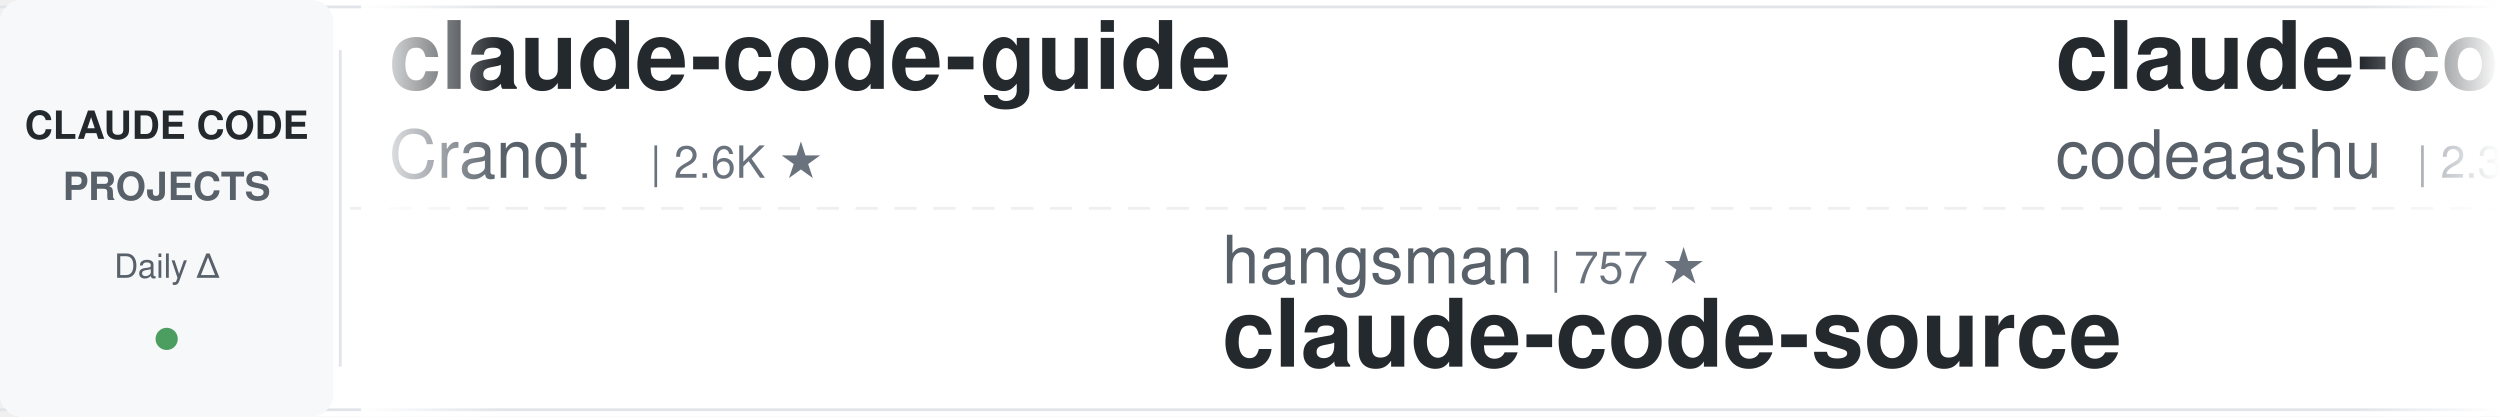
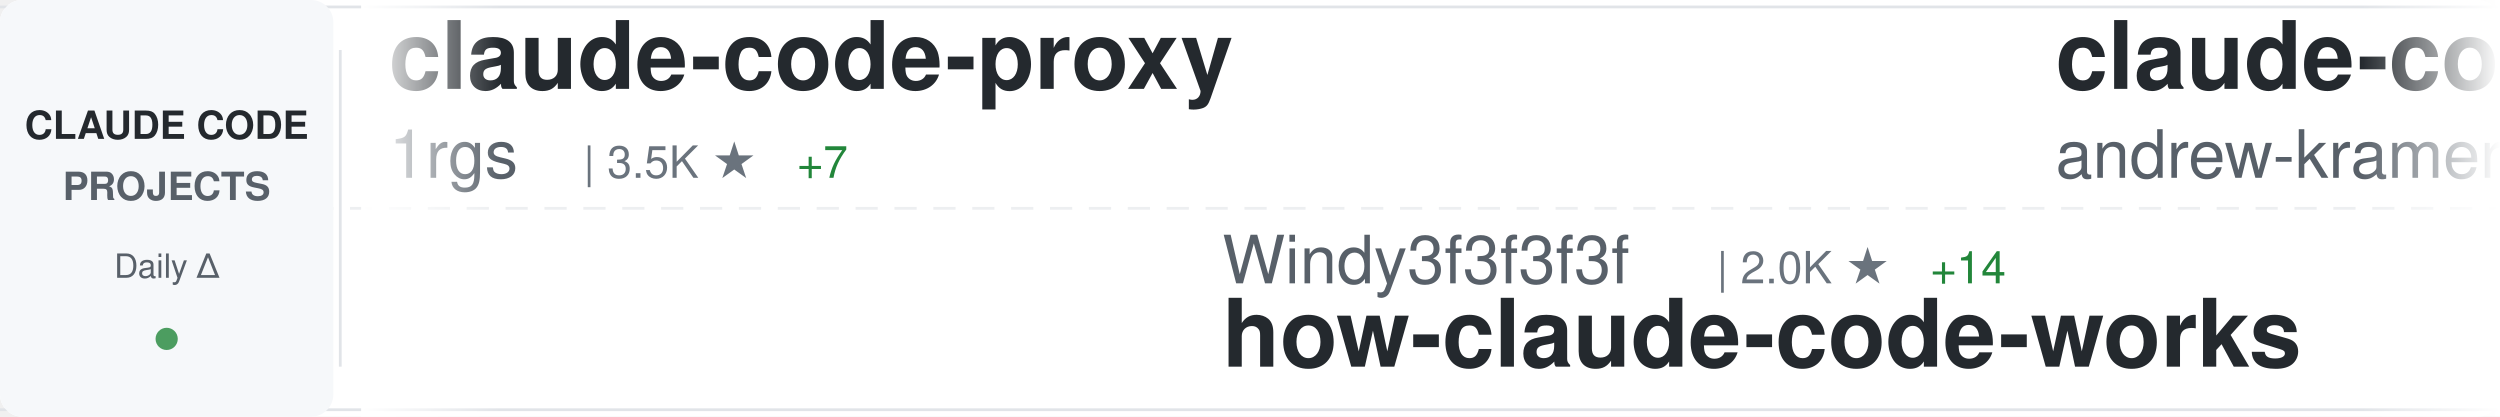
<svg xmlns="http://www.w3.org/2000/svg" width="900" height="150">
  <defs>
    <linearGradient id="awesomeLeftFade" x1="0%" y1="0%" x2="100%" y2="0%">
      <stop offset="0%" style="stop-color:#ffffff;stop-opacity:1" />
      <stop offset="100%" style="stop-color:#ffffff;stop-opacity:0" />
    </linearGradient>
    <linearGradient id="awesomeRightFade" x1="0%" y1="0%" x2="100%" y2="0%">
      <stop offset="0%" style="stop-color:#ffffff;stop-opacity:0" />
      <stop offset="100%" style="stop-color:#ffffff;stop-opacity:1" />
    </linearGradient>
  </defs>
  <rect width="900" height="150" fill="#ffffff" rx="8" />
  <rect x="0" y="2" width="900" height="1" fill="#e1e4e8" />
  <rect x="0" y="147" width="900" height="1" fill="#e1e4e8" />
  <line x1="0" y1="75" x2="900" y2="75" stroke="#e1e4e8" stroke-width="1" stroke-dasharray="8 6" opacity="0.6" />
  <rect x="0" y="0" width="120" height="150" fill="#f6f8fa" rx="8" />
  <text x="60" y="50" font-family="-apple-system, BlinkMacSystemFont, 'Segoe UI', Helvetica, Arial, sans-serif" font-size="14" font-weight="600" fill="#24292e" text-anchor="middle">CLAUDE CODE</text>
  <text x="60" y="72" font-family="-apple-system, BlinkMacSystemFont, 'Segoe UI', Helvetica, Arial, sans-serif" font-size="14" font-weight="600" fill="#586069" text-anchor="middle">PROJECTS</text>
  <text x="60" y="100" font-family="-apple-system, BlinkMacSystemFont, 'Segoe UI', Helvetica, Arial, sans-serif" font-size="12" font-weight="500" fill="#586069" text-anchor="middle">Daily Δ</text>
  <circle cx="60" cy="122" r="4" fill="#22863a" opacity="0.8" />
  <rect x="122" y="18" width="1" height="114" fill="#e1e4e8" />
  <clipPath id="awesomeTickerClip">
    <rect x="130" y="0" width="770" height="150" />
  </clipPath>
  <g clip-path="url(#awesomeTickerClip)">
    <g id="awesomeTickerItems">
      <animateTransform attributeName="transform" attributeType="XML" type="translate" from="0 0" to="-3000 0" dur="54s" repeatCount="indefinite" />
      <g transform="translate(0, 0)">
-         <text x="140" y="32" font-family="-apple-system, BlinkMacSystemFont, 'Segoe UI', Helvetica, Arial, sans-serif" font-size="34" font-weight="600" fill="#24292e">claude-code-guide</text>
-         <text x="140" y="64" font-family="-apple-system, BlinkMacSystemFont, 'Segoe UI', Helvetica, Arial, sans-serif" font-size="24" font-weight="400" fill="#586069">Cranot</text>
-         <text x="234" y="64" font-family="-apple-system, BlinkMacSystemFont, 'Segoe UI', Helvetica, Arial, sans-serif" font-size="16" font-weight="500" fill="#6a737d">| 2.6K ★</text>
+         <text x="140" y="32" font-family="-apple-system, BlinkMacSystemFont, 'Segoe UI', Helvetica, Arial, sans-serif" font-size="34" font-weight="600" fill="#24292e">claude-code-proxy</text>
+         <text x="140" y="64" font-family="-apple-system, BlinkMacSystemFont, 'Segoe UI', Helvetica, Arial, sans-serif" font-size="24" font-weight="400" fill="#586069">1rgs</text>
+         <text x="210" y="64" font-family="-apple-system, BlinkMacSystemFont, 'Segoe UI', Helvetica, Arial, sans-serif" font-size="16" font-weight="500" fill="#6a737d">| 3.5K ★</text>
+         <text x="287" y="64" font-family="-apple-system, BlinkMacSystemFont, 'Segoe UI', Helvetica, Arial, sans-serif" font-size="16" font-weight="500" fill="#22863a"> +7</text>
      </g>
      <g transform="translate(300, 0)">
-         <text x="140" y="102" font-family="-apple-system, BlinkMacSystemFont, 'Segoe UI', Helvetica, Arial, sans-serif" font-size="24" font-weight="400" fill="#586069">hangsman</text>
-         <text x="258" y="102" font-family="-apple-system, BlinkMacSystemFont, 'Segoe UI', Helvetica, Arial, sans-serif" font-size="16" font-weight="500" fill="#6a737d">| 757 ★</text>
-         <text x="140" y="132" font-family="-apple-system, BlinkMacSystemFont, 'Segoe UI', Helvetica, Arial, sans-serif" font-size="34" font-weight="600" fill="#24292e">claude-code-source</text>
+         <text x="140" y="102" font-family="-apple-system, BlinkMacSystemFont, 'Segoe UI', Helvetica, Arial, sans-serif" font-size="24" font-weight="400" fill="#586069">Windy3f3f3f3f</text>
+         <text x="318" y="102" font-family="-apple-system, BlinkMacSystemFont, 'Segoe UI', Helvetica, Arial, sans-serif" font-size="16" font-weight="500" fill="#6a737d">| 2.0K ★</text>
+         <text x="395" y="102" font-family="-apple-system, BlinkMacSystemFont, 'Segoe UI', Helvetica, Arial, sans-serif" font-size="16" font-weight="500" fill="#22863a"> +14</text>
+         <text x="140" y="132" font-family="-apple-system, BlinkMacSystemFont, 'Segoe UI', Helvetica, Arial, sans-serif" font-size="34" font-weight="600" fill="#24292e">how-claude-code-works</text>
      </g>
      <g transform="translate(600, 0)">
-         <text x="140" y="32" font-family="-apple-system, BlinkMacSystemFont, 'Segoe UI', Helvetica, Arial, sans-serif" font-size="34" font-weight="600" fill="#24292e">claude-code</text>
-         <text x="140" y="64" font-family="-apple-system, BlinkMacSystemFont, 'Segoe UI', Helvetica, Arial, sans-serif" font-size="24" font-weight="400" fill="#586069">codeaashu</text>
-         <text x="270" y="64" font-family="-apple-system, BlinkMacSystemFont, 'Segoe UI', Helvetica, Arial, sans-serif" font-size="16" font-weight="500" fill="#6a737d">| 2.3K ★</text>
-         <text x="347" y="64" font-family="-apple-system, BlinkMacSystemFont, 'Segoe UI', Helvetica, Arial, sans-serif" font-size="16" font-weight="500" fill="#22863a"> +11</text>
+         <text x="140" y="32" font-family="-apple-system, BlinkMacSystemFont, 'Segoe UI', Helvetica, Arial, sans-serif" font-size="34" font-weight="600" fill="#24292e">claude-code-source-build</text>
+         <text x="140" y="64" font-family="-apple-system, BlinkMacSystemFont, 'Segoe UI', Helvetica, Arial, sans-serif" font-size="24" font-weight="400" fill="#586069">andrew-kramer-inno</text>
+         <text x="378" y="64" font-family="-apple-system, BlinkMacSystemFont, 'Segoe UI', Helvetica, Arial, sans-serif" font-size="16" font-weight="500" fill="#6a737d">| 577 ★</text>
+         <text x="446" y="64" font-family="-apple-system, BlinkMacSystemFont, 'Segoe UI', Helvetica, Arial, sans-serif" font-size="16" font-weight="500" fill="#22863a"> +1</text>
      </g>
      <g transform="translate(900, 0)">
-         <text x="140" y="102" font-family="-apple-system, BlinkMacSystemFont, 'Segoe UI', Helvetica, Arial, sans-serif" font-size="24" font-weight="400" fill="#586069">edmund-io</text>
-         <text x="270" y="102" font-family="-apple-system, BlinkMacSystemFont, 'Segoe UI', Helvetica, Arial, sans-serif" font-size="16" font-weight="500" fill="#6a737d">| 1.4K ★</text>
-         <text x="140" y="132" font-family="-apple-system, BlinkMacSystemFont, 'Segoe UI', Helvetica, Arial, sans-serif" font-size="34" font-weight="600" fill="#24292e">edmunds-claude-code</text>
+         <text x="140" y="102" font-family="-apple-system, BlinkMacSystemFont, 'Segoe UI', Helvetica, Arial, sans-serif" font-size="24" font-weight="400" fill="#586069">liuup</text>
+         <text x="222" y="102" font-family="-apple-system, BlinkMacSystemFont, 'Segoe UI', Helvetica, Arial, sans-serif" font-size="16" font-weight="500" fill="#6a737d">| 2.0K ★</text>
+         <text x="299" y="102" font-family="-apple-system, BlinkMacSystemFont, 'Segoe UI', Helvetica, Arial, sans-serif" font-size="16" font-weight="500" fill="#22863a"> +37</text>
+         <text x="140" y="132" font-family="-apple-system, BlinkMacSystemFont, 'Segoe UI', Helvetica, Arial, sans-serif" font-size="34" font-weight="600" fill="#24292e">claude-code-analysis</text>
      </g>
      <g transform="translate(1200, 0)">
-         <text x="140" y="32" font-family="-apple-system, BlinkMacSystemFont, 'Segoe UI', Helvetica, Arial, sans-serif" font-size="34" font-weight="600" fill="#24292e">claude-code</text>
-         <text x="140" y="64" font-family="-apple-system, BlinkMacSystemFont, 'Segoe UI', Helvetica, Arial, sans-serif" font-size="24" font-weight="400" fill="#586069">yasasbanukaofficial</text>
-         <text x="390" y="64" font-family="-apple-system, BlinkMacSystemFont, 'Segoe UI', Helvetica, Arial, sans-serif" font-size="16" font-weight="500" fill="#6a737d">| 2.8K ★</text>
-         <text x="467" y="64" font-family="-apple-system, BlinkMacSystemFont, 'Segoe UI', Helvetica, Arial, sans-serif" font-size="16" font-weight="500" fill="#22863a"> +28</text>
+         <text x="140" y="32" font-family="-apple-system, BlinkMacSystemFont, 'Segoe UI', Helvetica, Arial, sans-serif" font-size="34" font-weight="600" fill="#24292e">claude-code-settings</text>
+         <text x="140" y="64" font-family="-apple-system, BlinkMacSystemFont, 'Segoe UI', Helvetica, Arial, sans-serif" font-size="24" font-weight="400" fill="#586069">feiskyer</text>
+         <text x="258" y="64" font-family="-apple-system, BlinkMacSystemFont, 'Segoe UI', Helvetica, Arial, sans-serif" font-size="16" font-weight="500" fill="#6a737d">| 1.5K ★</text>
+         <text x="335" y="64" font-family="-apple-system, BlinkMacSystemFont, 'Segoe UI', Helvetica, Arial, sans-serif" font-size="16" font-weight="500" fill="#22863a"> +3</text>
      </g>
      <g transform="translate(1500, 0)">
-         <text x="140" y="102" font-family="-apple-system, BlinkMacSystemFont, 'Segoe UI', Helvetica, Arial, sans-serif" font-size="24" font-weight="400" fill="#586069">anthropics</text>
-         <text x="282" y="102" font-family="-apple-system, BlinkMacSystemFont, 'Segoe UI', Helvetica, Arial, sans-serif" font-size="16" font-weight="500" fill="#6a737d">| 117.4K ★</text>
-         <text x="377" y="102" font-family="-apple-system, BlinkMacSystemFont, 'Segoe UI', Helvetica, Arial, sans-serif" font-size="16" font-weight="500" fill="#22863a"> +376</text>
+         <text x="140" y="102" font-family="-apple-system, BlinkMacSystemFont, 'Segoe UI', Helvetica, Arial, sans-serif" font-size="24" font-weight="400" fill="#586069">zstmfhy</text>
+         <text x="246" y="102" font-family="-apple-system, BlinkMacSystemFont, 'Segoe UI', Helvetica, Arial, sans-serif" font-size="16" font-weight="500" fill="#6a737d">| 190 ★</text>
+         <text x="140" y="132" font-family="-apple-system, BlinkMacSystemFont, 'Segoe UI', Helvetica, Arial, sans-serif" font-size="34" font-weight="600" fill="#24292e">Claude-code</text>
+       </g>
+       <g transform="translate(1800, 0)">
+         <text x="140" y="32" font-family="-apple-system, BlinkMacSystemFont, 'Segoe UI', Helvetica, Arial, sans-serif" font-size="34" font-weight="600" fill="#24292e">collection-claude-code-s...</text>
+         <text x="140" y="64" font-family="-apple-system, BlinkMacSystemFont, 'Segoe UI', Helvetica, Arial, sans-serif" font-size="24" font-weight="400" fill="#586069">chauncygu</text>
+         <text x="270" y="64" font-family="-apple-system, BlinkMacSystemFont, 'Segoe UI', Helvetica, Arial, sans-serif" font-size="16" font-weight="500" fill="#6a737d">| 2.2K ★</text>
+         <text x="347" y="64" font-family="-apple-system, BlinkMacSystemFont, 'Segoe UI', Helvetica, Arial, sans-serif" font-size="16" font-weight="500" fill="#22863a"> +14</text>
+       </g>
+       <g transform="translate(2100, 0)">
+         <text x="140" y="102" font-family="-apple-system, BlinkMacSystemFont, 'Segoe UI', Helvetica, Arial, sans-serif" font-size="24" font-weight="400" fill="#586069">VineeTagarwaL-code</text>
+         <text x="378" y="102" font-family="-apple-system, BlinkMacSystemFont, 'Segoe UI', Helvetica, Arial, sans-serif" font-size="16" font-weight="500" fill="#6a737d">| 273 ★</text>
        <text x="140" y="132" font-family="-apple-system, BlinkMacSystemFont, 'Segoe UI', Helvetica, Arial, sans-serif" font-size="34" font-weight="600" fill="#24292e">claude-code</text>
      </g>
-       <g transform="translate(1800, 0)">
-         <text x="140" y="32" font-family="-apple-system, BlinkMacSystemFont, 'Segoe UI', Helvetica, Arial, sans-serif" font-size="34" font-weight="600" fill="#24292e">Claude-Code-Game-Studios</text>
-         <text x="140" y="64" font-family="-apple-system, BlinkMacSystemFont, 'Segoe UI', Helvetica, Arial, sans-serif" font-size="24" font-weight="400" fill="#586069">Donchitos</text>
-         <text x="270" y="64" font-family="-apple-system, BlinkMacSystemFont, 'Segoe UI', Helvetica, Arial, sans-serif" font-size="16" font-weight="500" fill="#6a737d">| 15.8K ★</text>
-         <text x="356" y="64" font-family="-apple-system, BlinkMacSystemFont, 'Segoe UI', Helvetica, Arial, sans-serif" font-size="16" font-weight="500" fill="#22863a"> +357</text>
-       </g>
-       <g transform="translate(2100, 0)">
-         <text x="140" y="102" font-family="-apple-system, BlinkMacSystemFont, 'Segoe UI', Helvetica, Arial, sans-serif" font-size="24" font-weight="400" fill="#586069">alirezarezvani</text>
-         <text x="330" y="102" font-family="-apple-system, BlinkMacSystemFont, 'Segoe UI', Helvetica, Arial, sans-serif" font-size="16" font-weight="500" fill="#6a737d">| 12.5K ★</text>
-         <text x="416" y="102" font-family="-apple-system, BlinkMacSystemFont, 'Segoe UI', Helvetica, Arial, sans-serif" font-size="16" font-weight="500" fill="#22863a"> +137</text>
-         <text x="140" y="132" font-family="-apple-system, BlinkMacSystemFont, 'Segoe UI', Helvetica, Arial, sans-serif" font-size="34" font-weight="600" fill="#24292e">claude-skills</text>
-       </g>
      <g transform="translate(2400, 0)">
-         <text x="140" y="32" font-family="-apple-system, BlinkMacSystemFont, 'Segoe UI', Helvetica, Arial, sans-serif" font-size="34" font-weight="600" fill="#24292e">claude-code-book</text>
-         <text x="140" y="64" font-family="-apple-system, BlinkMacSystemFont, 'Segoe UI', Helvetica, Arial, sans-serif" font-size="24" font-weight="400" fill="#586069">lintsinghua</text>
-         <text x="294" y="64" font-family="-apple-system, BlinkMacSystemFont, 'Segoe UI', Helvetica, Arial, sans-serif" font-size="16" font-weight="500" fill="#6a737d">| 2.9K ★</text>
-         <text x="371" y="64" font-family="-apple-system, BlinkMacSystemFont, 'Segoe UI', Helvetica, Arial, sans-serif" font-size="16" font-weight="500" fill="#22863a"> +20</text>
+         <text x="140" y="32" font-family="-apple-system, BlinkMacSystemFont, 'Segoe UI', Helvetica, Arial, sans-serif" font-size="34" font-weight="600" fill="#24292e">claude-code</text>
+         <text x="140" y="64" font-family="-apple-system, BlinkMacSystemFont, 'Segoe UI', Helvetica, Arial, sans-serif" font-size="24" font-weight="400" fill="#586069">xorespesp</text>
+         <text x="270" y="64" font-family="-apple-system, BlinkMacSystemFont, 'Segoe UI', Helvetica, Arial, sans-serif" font-size="16" font-weight="500" fill="#6a737d">| 221 ★</text>
      </g>
      <g transform="translate(2700, 0)">
-         <text x="140" y="102" font-family="-apple-system, BlinkMacSystemFont, 'Segoe UI', Helvetica, Arial, sans-serif" font-size="24" font-weight="400" fill="#586069">Pimzino</text>
-         <text x="246" y="102" font-family="-apple-system, BlinkMacSystemFont, 'Segoe UI', Helvetica, Arial, sans-serif" font-size="16" font-weight="500" fill="#6a737d">| 3.7K ★</text>
-         <text x="323" y="102" font-family="-apple-system, BlinkMacSystemFont, 'Segoe UI', Helvetica, Arial, sans-serif" font-size="16" font-weight="500" fill="#22863a"> +4</text>
-         <text x="140" y="132" font-family="-apple-system, BlinkMacSystemFont, 'Segoe UI', Helvetica, Arial, sans-serif" font-size="34" font-weight="600" fill="#24292e">claude-code-spec-workflo...</text>
+         <text x="140" y="102" font-family="-apple-system, BlinkMacSystemFont, 'Segoe UI', Helvetica, Arial, sans-serif" font-size="24" font-weight="400" fill="#586069">fuergaosi233</text>
+         <text x="306" y="102" font-family="-apple-system, BlinkMacSystemFont, 'Segoe UI', Helvetica, Arial, sans-serif" font-size="16" font-weight="500" fill="#6a737d">| 2.5K ★</text>
+         <text x="383" y="102" font-family="-apple-system, BlinkMacSystemFont, 'Segoe UI', Helvetica, Arial, sans-serif" font-size="16" font-weight="500" fill="#22863a"> +7</text>
+         <text x="140" y="132" font-family="-apple-system, BlinkMacSystemFont, 'Segoe UI', Helvetica, Arial, sans-serif" font-size="34" font-weight="600" fill="#24292e">claude-code-proxy</text>
      </g>
      <g transform="translate(3000, 0)">
-         <text x="140" y="32" font-family="-apple-system, BlinkMacSystemFont, 'Segoe UI', Helvetica, Arial, sans-serif" font-size="34" font-weight="600" fill="#24292e">claude-code-guide</text>
-         <text x="140" y="64" font-family="-apple-system, BlinkMacSystemFont, 'Segoe UI', Helvetica, Arial, sans-serif" font-size="24" font-weight="400" fill="#586069">Cranot</text>
-         <text x="234" y="64" font-family="-apple-system, BlinkMacSystemFont, 'Segoe UI', Helvetica, Arial, sans-serif" font-size="16" font-weight="500" fill="#6a737d">| 2.6K ★</text>
+         <text x="140" y="32" font-family="-apple-system, BlinkMacSystemFont, 'Segoe UI', Helvetica, Arial, sans-serif" font-size="34" font-weight="600" fill="#24292e">claude-code-proxy</text>
+         <text x="140" y="64" font-family="-apple-system, BlinkMacSystemFont, 'Segoe UI', Helvetica, Arial, sans-serif" font-size="24" font-weight="400" fill="#586069">1rgs</text>
+         <text x="210" y="64" font-family="-apple-system, BlinkMacSystemFont, 'Segoe UI', Helvetica, Arial, sans-serif" font-size="16" font-weight="500" fill="#6a737d">| 3.5K ★</text>
+         <text x="287" y="64" font-family="-apple-system, BlinkMacSystemFont, 'Segoe UI', Helvetica, Arial, sans-serif" font-size="16" font-weight="500" fill="#22863a"> +7</text>
      </g>
      <g transform="translate(3300, 0)">
-         <text x="140" y="102" font-family="-apple-system, BlinkMacSystemFont, 'Segoe UI', Helvetica, Arial, sans-serif" font-size="24" font-weight="400" fill="#586069">hangsman</text>
-         <text x="258" y="102" font-family="-apple-system, BlinkMacSystemFont, 'Segoe UI', Helvetica, Arial, sans-serif" font-size="16" font-weight="500" fill="#6a737d">| 757 ★</text>
-         <text x="140" y="132" font-family="-apple-system, BlinkMacSystemFont, 'Segoe UI', Helvetica, Arial, sans-serif" font-size="34" font-weight="600" fill="#24292e">claude-code-source</text>
+         <text x="140" y="102" font-family="-apple-system, BlinkMacSystemFont, 'Segoe UI', Helvetica, Arial, sans-serif" font-size="24" font-weight="400" fill="#586069">Windy3f3f3f3f</text>
+         <text x="318" y="102" font-family="-apple-system, BlinkMacSystemFont, 'Segoe UI', Helvetica, Arial, sans-serif" font-size="16" font-weight="500" fill="#6a737d">| 2.0K ★</text>
+         <text x="395" y="102" font-family="-apple-system, BlinkMacSystemFont, 'Segoe UI', Helvetica, Arial, sans-serif" font-size="16" font-weight="500" fill="#22863a"> +14</text>
+         <text x="140" y="132" font-family="-apple-system, BlinkMacSystemFont, 'Segoe UI', Helvetica, Arial, sans-serif" font-size="34" font-weight="600" fill="#24292e">how-claude-code-works</text>
      </g>
      <g transform="translate(3600, 0)">
-         <text x="140" y="32" font-family="-apple-system, BlinkMacSystemFont, 'Segoe UI', Helvetica, Arial, sans-serif" font-size="34" font-weight="600" fill="#24292e">claude-code</text>
-         <text x="140" y="64" font-family="-apple-system, BlinkMacSystemFont, 'Segoe UI', Helvetica, Arial, sans-serif" font-size="24" font-weight="400" fill="#586069">codeaashu</text>
-         <text x="270" y="64" font-family="-apple-system, BlinkMacSystemFont, 'Segoe UI', Helvetica, Arial, sans-serif" font-size="16" font-weight="500" fill="#6a737d">| 2.3K ★</text>
-         <text x="347" y="64" font-family="-apple-system, BlinkMacSystemFont, 'Segoe UI', Helvetica, Arial, sans-serif" font-size="16" font-weight="500" fill="#22863a"> +11</text>
+         <text x="140" y="32" font-family="-apple-system, BlinkMacSystemFont, 'Segoe UI', Helvetica, Arial, sans-serif" font-size="34" font-weight="600" fill="#24292e">claude-code-source-build</text>
+         <text x="140" y="64" font-family="-apple-system, BlinkMacSystemFont, 'Segoe UI', Helvetica, Arial, sans-serif" font-size="24" font-weight="400" fill="#586069">andrew-kramer-inno</text>
+         <text x="378" y="64" font-family="-apple-system, BlinkMacSystemFont, 'Segoe UI', Helvetica, Arial, sans-serif" font-size="16" font-weight="500" fill="#6a737d">| 577 ★</text>
+         <text x="446" y="64" font-family="-apple-system, BlinkMacSystemFont, 'Segoe UI', Helvetica, Arial, sans-serif" font-size="16" font-weight="500" fill="#22863a"> +1</text>
      </g>
      <g transform="translate(3900, 0)">
-         <text x="140" y="102" font-family="-apple-system, BlinkMacSystemFont, 'Segoe UI', Helvetica, Arial, sans-serif" font-size="24" font-weight="400" fill="#586069">edmund-io</text>
-         <text x="270" y="102" font-family="-apple-system, BlinkMacSystemFont, 'Segoe UI', Helvetica, Arial, sans-serif" font-size="16" font-weight="500" fill="#6a737d">| 1.4K ★</text>
-         <text x="140" y="132" font-family="-apple-system, BlinkMacSystemFont, 'Segoe UI', Helvetica, Arial, sans-serif" font-size="34" font-weight="600" fill="#24292e">edmunds-claude-code</text>
+         <text x="140" y="102" font-family="-apple-system, BlinkMacSystemFont, 'Segoe UI', Helvetica, Arial, sans-serif" font-size="24" font-weight="400" fill="#586069">liuup</text>
+         <text x="222" y="102" font-family="-apple-system, BlinkMacSystemFont, 'Segoe UI', Helvetica, Arial, sans-serif" font-size="16" font-weight="500" fill="#6a737d">| 2.0K ★</text>
+         <text x="299" y="102" font-family="-apple-system, BlinkMacSystemFont, 'Segoe UI', Helvetica, Arial, sans-serif" font-size="16" font-weight="500" fill="#22863a"> +37</text>
+         <text x="140" y="132" font-family="-apple-system, BlinkMacSystemFont, 'Segoe UI', Helvetica, Arial, sans-serif" font-size="34" font-weight="600" fill="#24292e">claude-code-analysis</text>
      </g>
    </g>
  </g>
  <rect x="130" y="0" width="50" height="150" fill="url(#awesomeLeftFade)" />
  <rect x="850" y="0" width="50" height="150" fill="url(#awesomeRightFade)" />
</svg>
